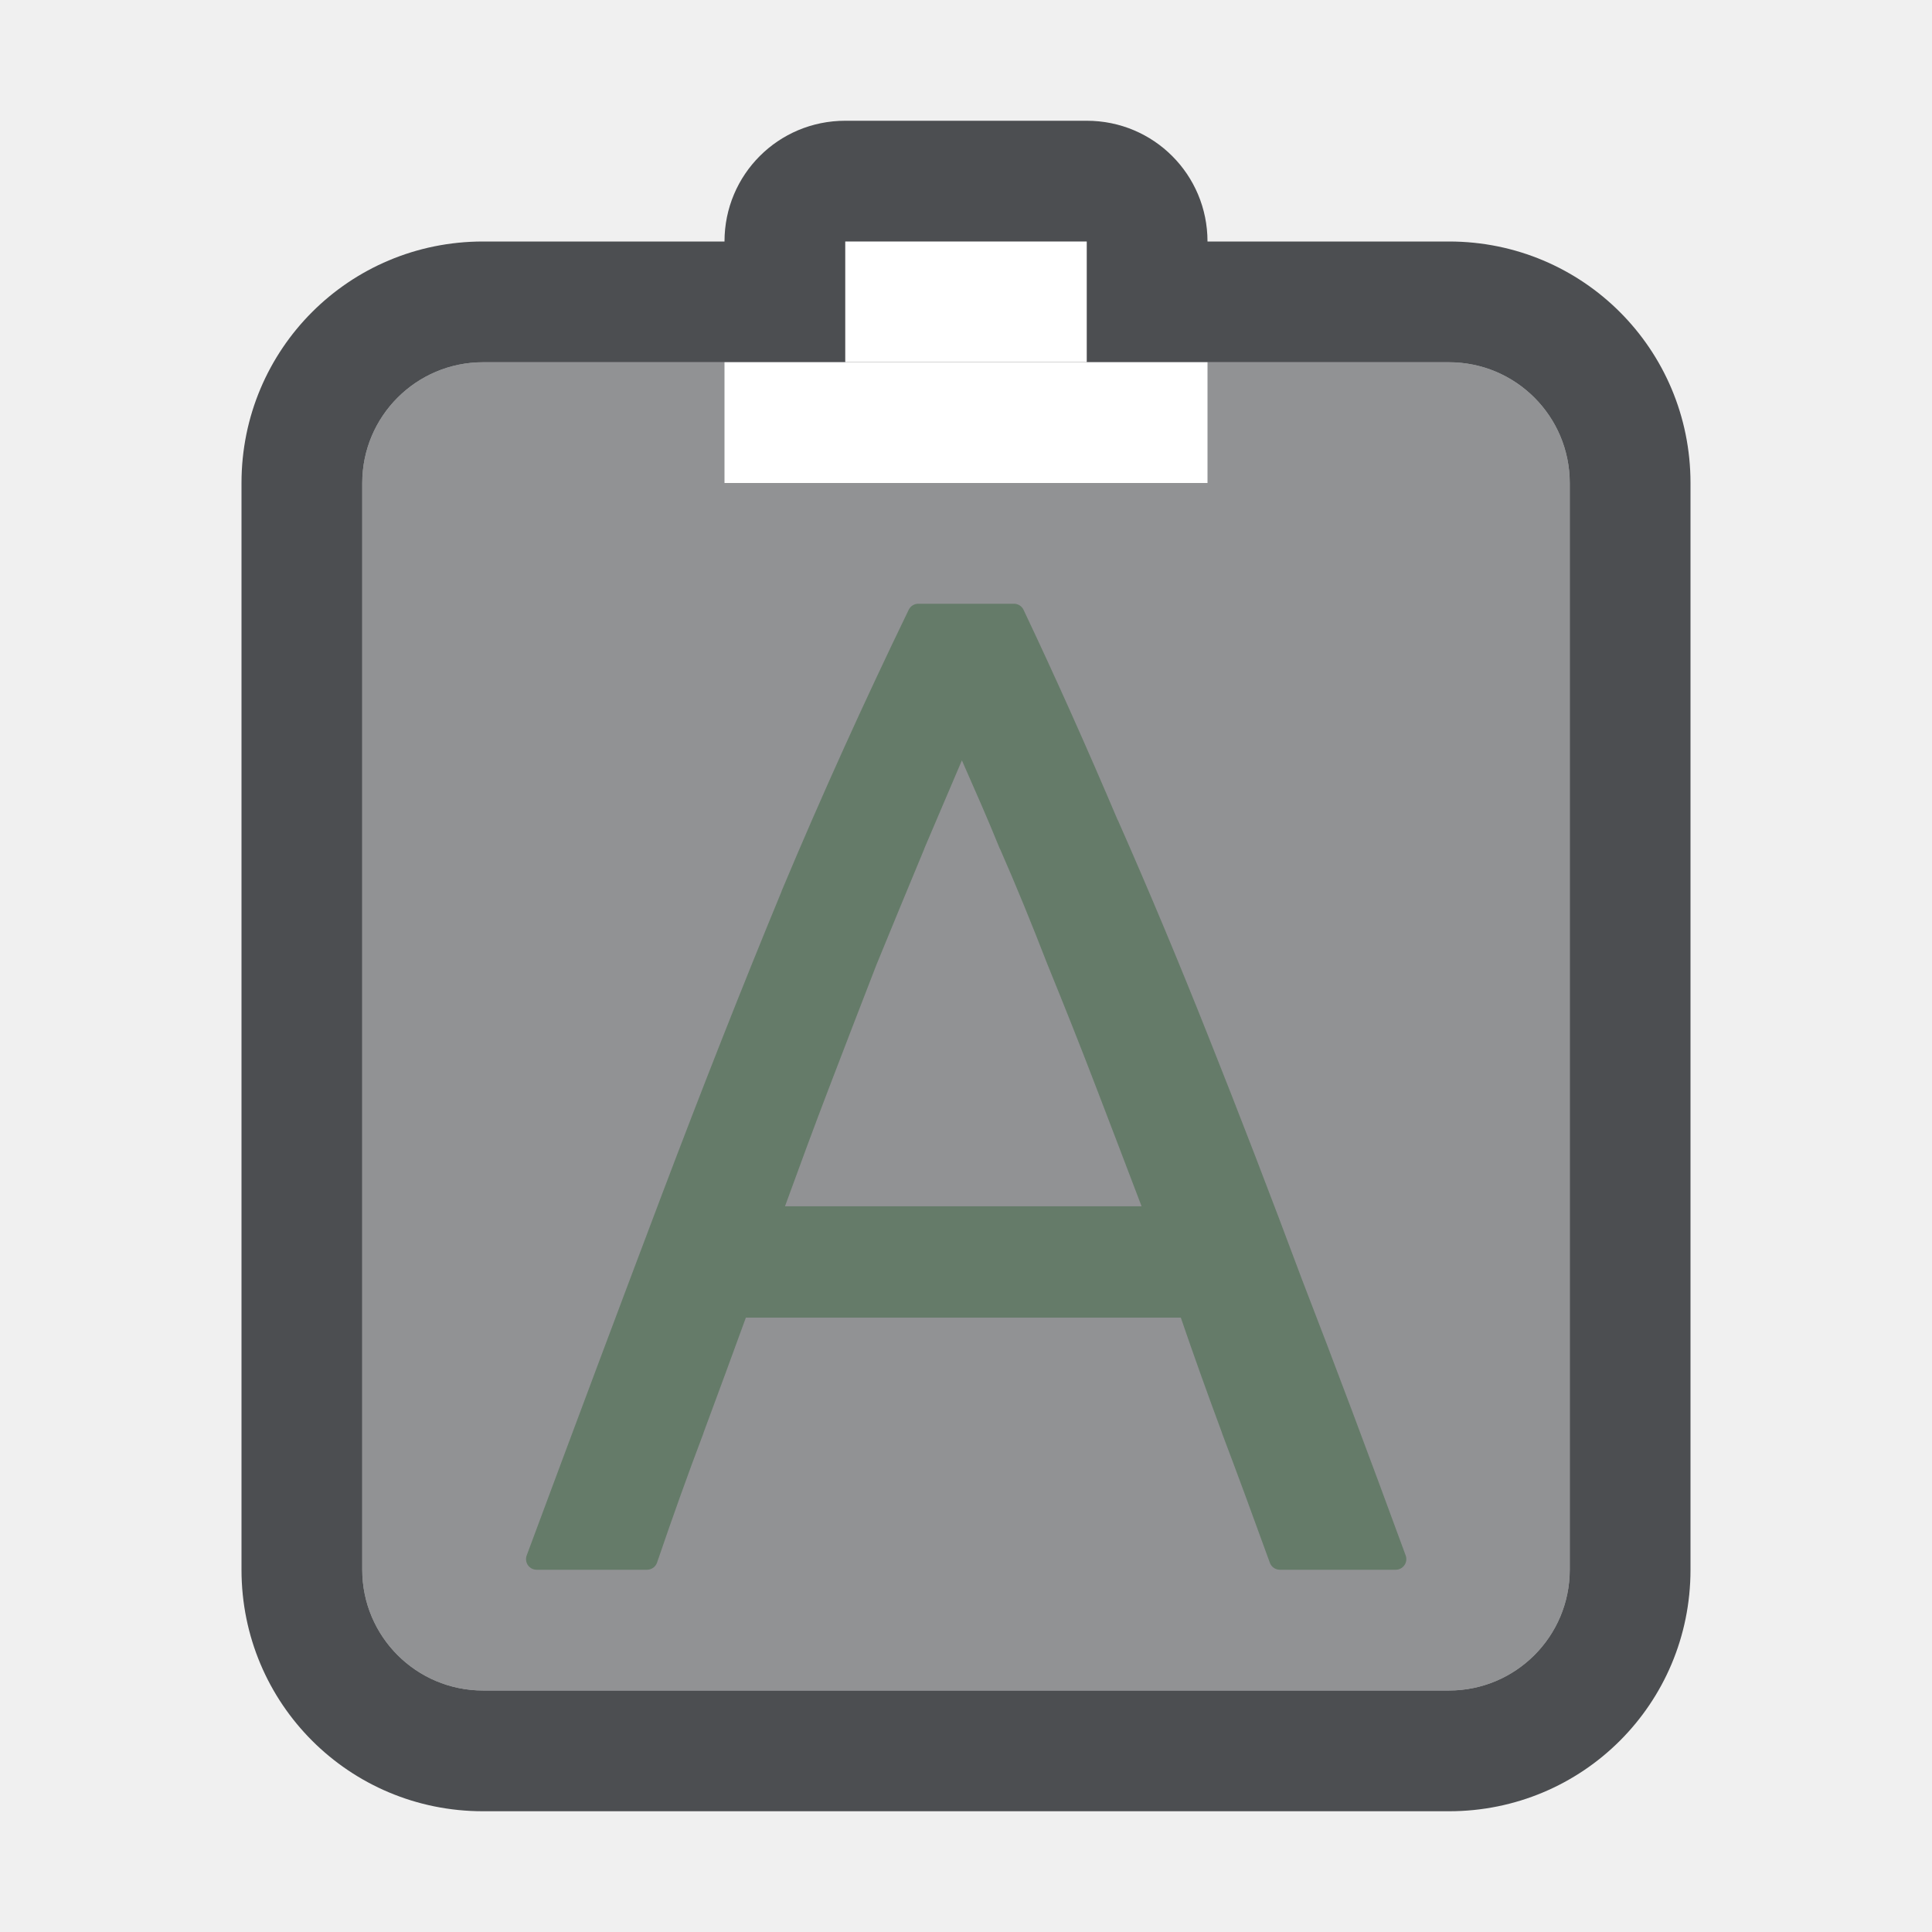
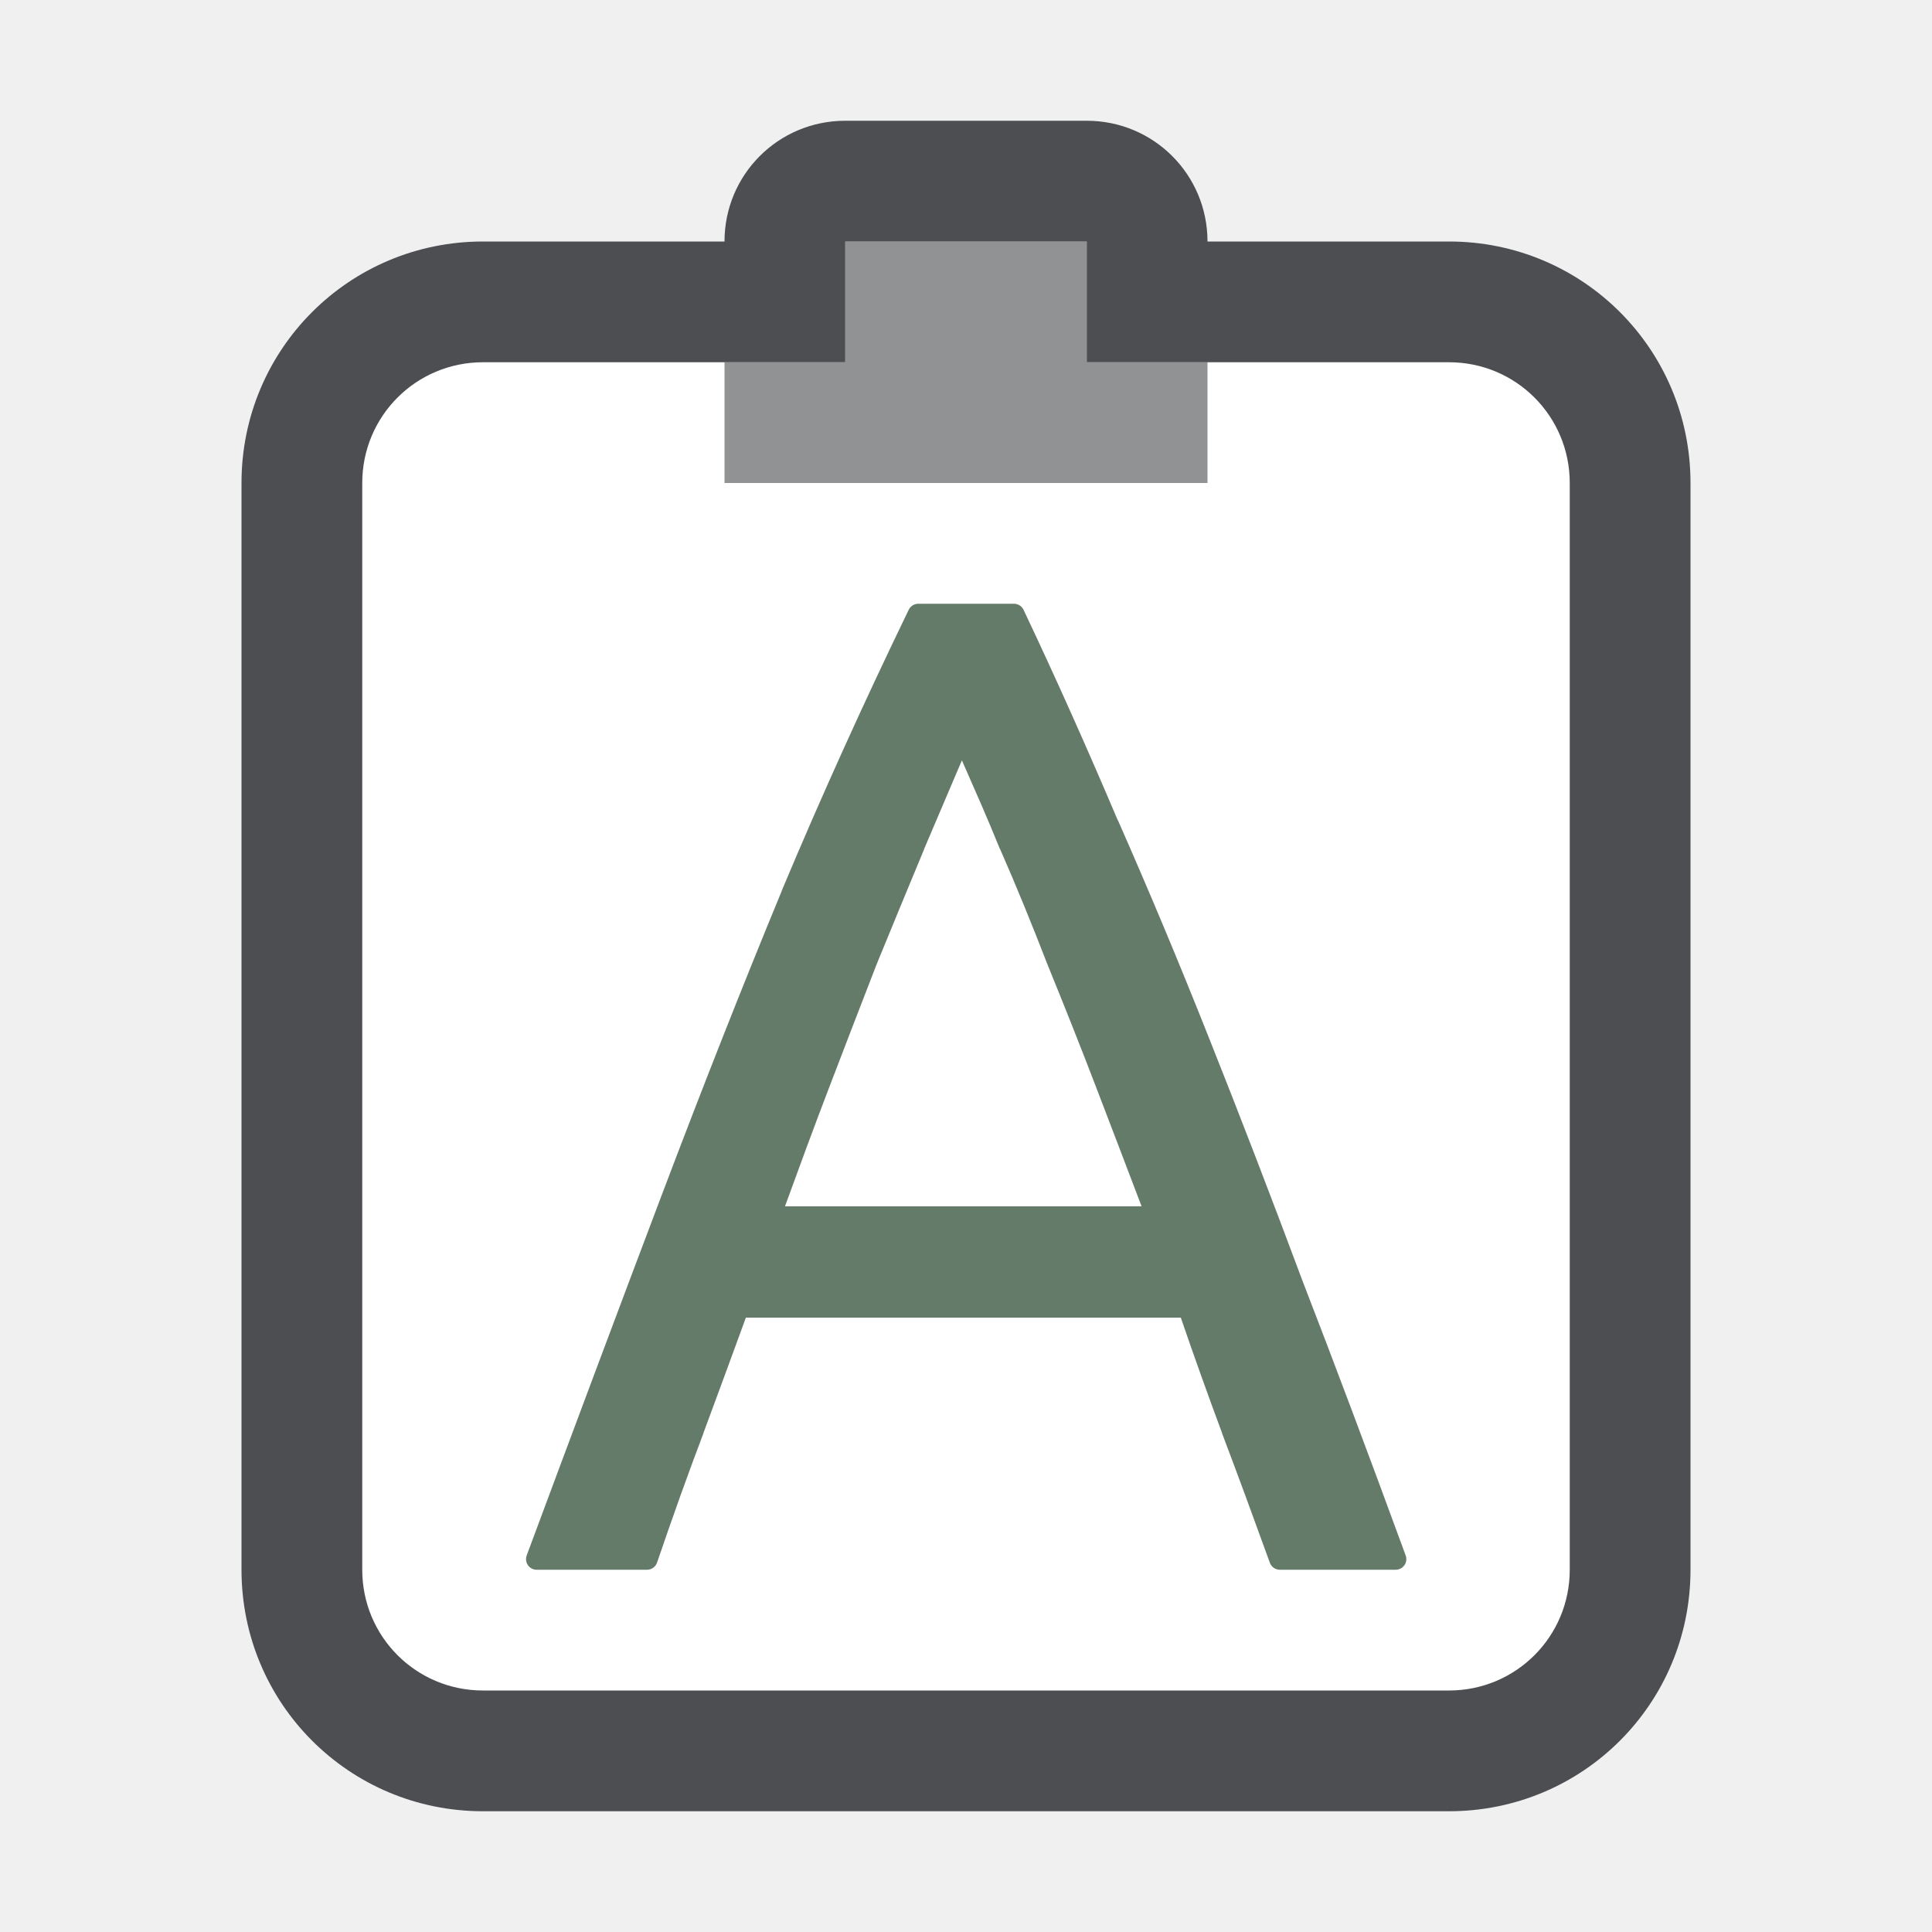
<svg xmlns="http://www.w3.org/2000/svg" version="1.1" viewBox="0 0 16 16">
-   <g>
-     <path d="m7 1c-0.554 0-1 0.446-1 1h-2c-1.108 0-2 0.892-2 2v9c0 1.108 0.892 2 2 2h8c1.106 0 2-0.889 2-2v-9c0-1.108-0.892-2-2-2h-2c0-0.554-0.446-1-1-1z" fill="#232629" opacity=".8" />
-     <rect x="3" y="3" width="10" height="11" rx="1" ry="1" fill="#ffffff" />
-     <rect x="7" y="2" width="2" height="1" fill="#ffffff" />
-     <rect x="3" y="3" width="10" height="11" rx="1" ry="1" fill="#232629" opacity=".5" />
-   </g>
-   <rect x="6" y="3" width="4" height="1" fill="#ffffff" fill-rule="evenodd" />
+   <path d="m7 1c-0.554 0-1 0.446-1 1h-2c-1.108 0-2 0.892-2 2v9c0 1.108 0.892 2 2 2h8c1.106 0 2-0.889 2-2v-9c0-1.108-0.892-2-2-2h-2c0-0.554-0.446-1-1-1z" fill="#232629" opacity=".8" />
+   <path d="m7 2v1h-1-2c-0.554 0-1 0.446-1 1v9c0 0.554 0.446 1 1 1h8c0.554 0 1-0.446 1-1v-9c0-0.554-0.446-1-1-1h-2-1v-1h-2z" fill="#ffffff" />
  <g fill="#657b69" stroke-linecap="round" stroke-linejoin="round">
    <path d="m4.444 12.912q0.61-1.637 1.118-2.98 0.508-1.343 0.993-2.518 0.497-1.185 1.05-2.326h0.79q0.406 0.858 0.779 1.739 0.384 0.869 0.756 1.806 0.373 0.937 0.768 1.998 0.406 1.05 0.858 2.28h-0.96q-0.203-0.564-0.395-1.073-0.192-0.519-0.361-1.016h-3.725q-0.181 0.497-0.373 1.016-0.192 0.508-0.384 1.073zm1.931-2.834h3.206q-0.214-0.564-0.418-1.095t-0.406-1.027q-0.192-0.497-0.395-0.96-0.192-0.474-0.395-0.926-0.192 0.452-0.395 0.926-0.192 0.463-0.395 0.96-0.192 0.497-0.395 1.027-0.203 0.531-0.406 1.095z" stop-color="#000000" style="font-variant-ligatures:none" />
    <path d="m7.606 5a0.088 0.088 0 0 0-0.08 0.049c-0.369 0.762-0.721 1.538-1.053 2.33a0.088 0.088 0 0 0 0 0.002c-0.324 0.784-0.655 1.623-0.994 2.519-0.339 0.896-0.711 1.889-1.117 2.981a0.088 0.088 0 0 0 0.082 0.119h0.914a0.088 0.088 0 0 0 0.084-0.061c0.128-0.375 0.255-0.731 0.383-1.068a0.088 0.088 0 0 0 0-2e-3c0.121-0.326 0.238-0.644 0.352-0.957h3.602c0.107 0.313 0.221 0.631 0.342 0.957a0.088 0.088 0 0 0 0 2e-3c0.128 0.338 0.259 0.694 0.395 1.07a0.088 0.088 0 0 0 0.082 0.059h0.961a0.088 0.088 0 0 0 0.082-0.119c-0.301-0.821-0.586-1.581-0.857-2.281-0.264-0.708-0.521-1.375-0.77-2-0.248-0.625-0.5-1.227-0.756-1.807l-0.002-0.002c-0.249-0.587-0.508-1.168-0.779-1.74a0.088 0.088 0 0 0-0.08-0.051zm0.057 0.176h0.676c0.262 0.555 0.515 1.117 0.756 1.685a0.088 0.088 0 0 0 0 0.002c0.255 0.578 0.506 1.179 0.754 1.803 0.248 0.624 0.504 1.289 0.768 1.996a0.088 0.088 0 0 0 0 2e-3c0.257 0.663 0.529 1.388 0.812 2.16h-0.77c-0.128-0.354-0.254-0.695-0.375-1.016h2e-3c-0.128-0.346-0.249-0.683-0.361-1.014a0.088 0.088 0 0 0-0.084-0.061h-3.725a0.088 0.088 0 0 0-0.084 0.059c-0.12 0.331-0.243 0.67-0.371 1.016-0.121 0.321-0.242 0.661-0.363 1.016h-0.725c0.388-1.04 0.747-2.002 1.072-2.861 0.338-0.895 0.669-1.734 0.992-2.516 0.324-0.772 0.666-1.528 1.025-2.272zm0.223 0.859c-0.128 0.301-0.259 0.61-0.395 0.926a0.088 0.088 0 0 0 0 0.002c-0.128 0.309-0.261 0.628-0.396 0.959a0.088 0.088 0 0 0 0 0.002c-0.128 0.331-0.259 0.674-0.395 1.027-0.136 0.354-0.273 0.721-0.408 1.098a0.088 0.088 0 0 0 0.084 0.117h3.205a0.088 0.088 0 0 0 0.082-0.119c-0.143-0.376-0.281-0.742-0.416-1.096-0.135-0.354-0.273-0.696-0.408-1.027v-0.002c-0.128-0.331-0.259-0.65-0.395-0.959l-0.002-0.002c-0.128-0.316-0.259-0.624-0.395-0.926a0.088 0.088 0 0 0-0.162 0zm0.08 0.262c0.106 0.241 0.213 0.482 0.314 0.732a0.088 0.088 0 0 0 0.002 0.002c0.135 0.307 0.265 0.627 0.393 0.957 0.135 0.331 0.271 0.672 0.406 1.025 0.121 0.315 0.246 0.643 0.373 0.977h-2.953c0.121-0.333 0.242-0.661 0.363-0.977 0.135-0.354 0.267-0.694 0.395-1.025 0.135-0.33 0.267-0.649 0.395-0.957v-0.002c0.107-0.25 0.21-0.492 0.312-0.732z" stop-color="#000000" style="font-variant-ligatures:none" />
  </g>
+   <path d="m7 2v1h-1v1h4v-1h-1v-1z" fill="#232629" fill-rule="evenodd" opacity=".5" />
</svg>
